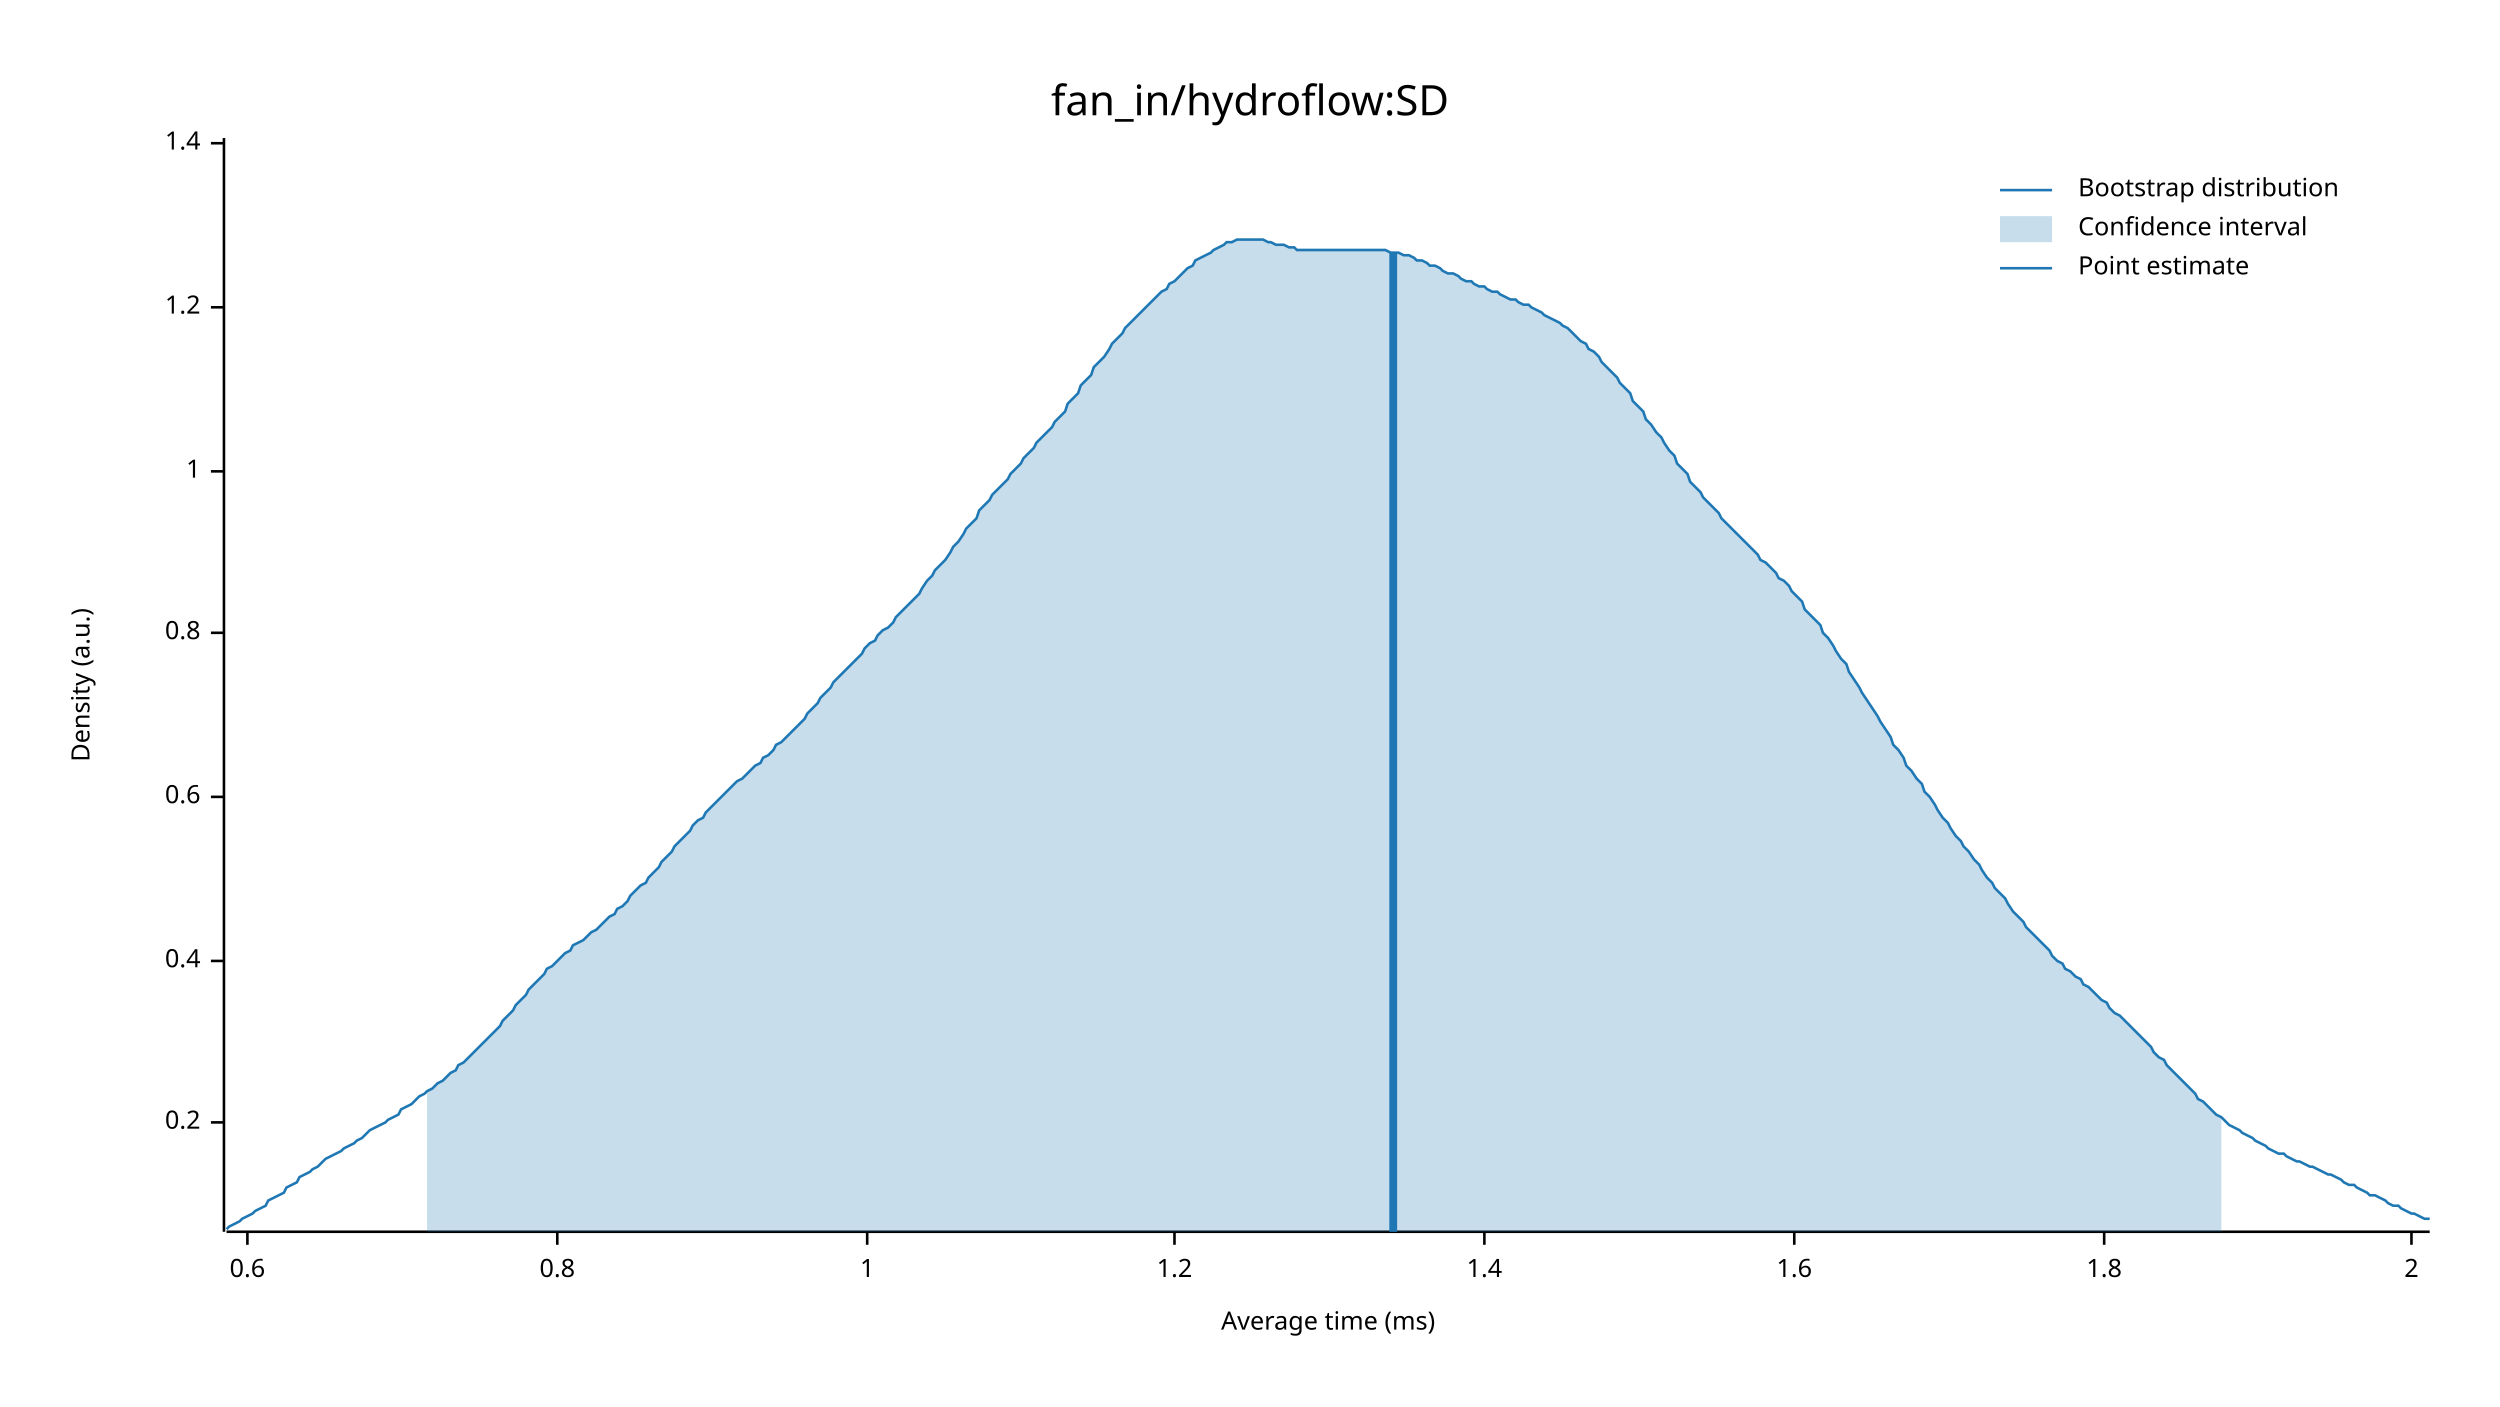
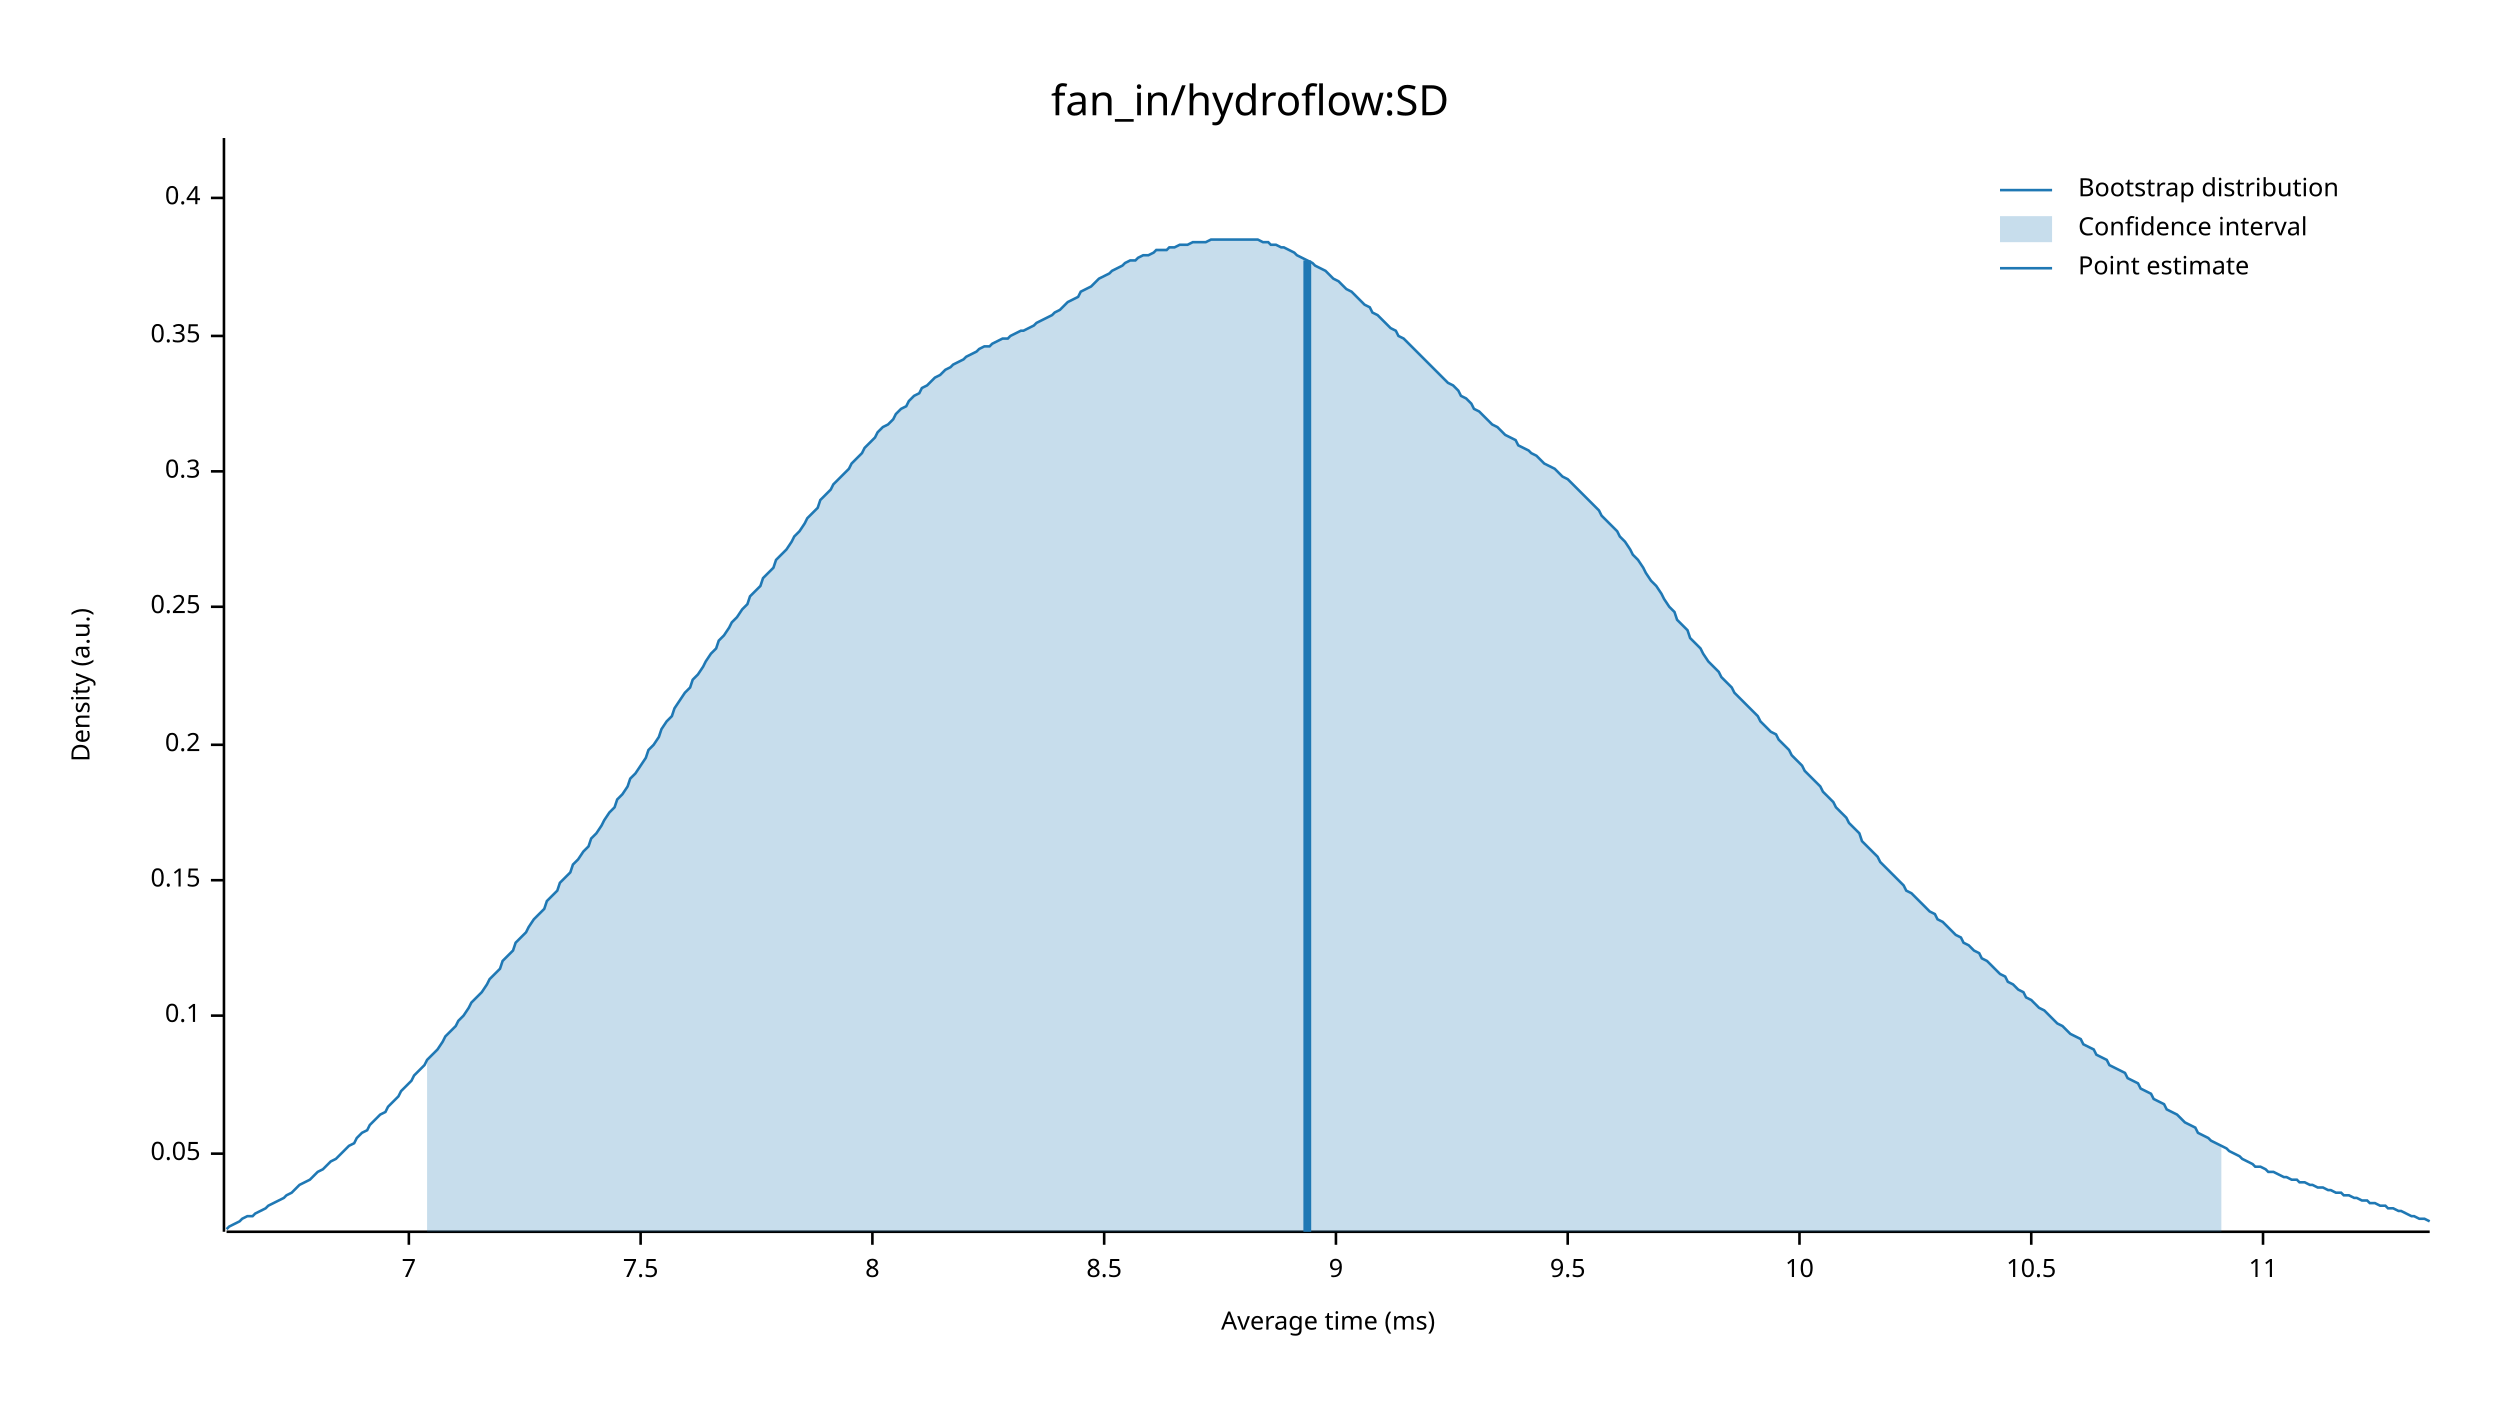
<svg xmlns="http://www.w3.org/2000/svg" width="960" height="540" viewBox="0 0 960 540">
  <text x="480" y="32" dy="0.76em" text-anchor="middle" font-family="sans-serif" font-size="16.129" opacity="1" fill="#000000">
fan_in/hydroflow:SD
</text>
  <text x="27" y="263" dy="0.76em" text-anchor="middle" font-family="sans-serif" font-size="9.677" opacity="1" fill="#000000" transform="rotate(270, 27, 263)">
Density (a.u.)
</text>
  <text x="510" y="513" dy="-0.5ex" text-anchor="middle" font-family="sans-serif" font-size="9.677" opacity="1" fill="#000000">
Average time (ms)
</text>
  <polyline fill="none" opacity="1" stroke="#000000" stroke-width="1" points="86,53 86,473 " />
-   <text x="77" y="431" dy="0.5ex" text-anchor="end" font-family="sans-serif" font-size="9.677" opacity="1" fill="#000000">
+   <text x="77" y="443" dy="0.5ex" text-anchor="end" font-family="sans-serif" font-size="9.677" opacity="1" fill="#000000">
+ 0.05
+ </text>
+   <polyline fill="none" opacity="1" stroke="#000000" stroke-width="1" points="81,443 86,443 " />
+   <text x="77" y="390" dy="0.5ex" text-anchor="end" font-family="sans-serif" font-size="9.677" opacity="1" fill="#000000">
+ 0.1
+ </text>
+   <polyline fill="none" opacity="1" stroke="#000000" stroke-width="1" points="81,390 86,390 " />
+   <text x="77" y="338" dy="0.5ex" text-anchor="end" font-family="sans-serif" font-size="9.677" opacity="1" fill="#000000">
+ 0.15
+ </text>
+   <polyline fill="none" opacity="1" stroke="#000000" stroke-width="1" points="81,338 86,338 " />
+   <text x="77" y="286" dy="0.5ex" text-anchor="end" font-family="sans-serif" font-size="9.677" opacity="1" fill="#000000">
0.2
</text>
-   <polyline fill="none" opacity="1" stroke="#000000" stroke-width="1" points="81,431 86,431 " />
-   <text x="77" y="369" dy="0.5ex" text-anchor="end" font-family="sans-serif" font-size="9.677" opacity="1" fill="#000000">
+   <polyline fill="none" opacity="1" stroke="#000000" stroke-width="1" points="81,286 86,286 " />
+   <text x="77" y="233" dy="0.5ex" text-anchor="end" font-family="sans-serif" font-size="9.677" opacity="1" fill="#000000">
+ 0.25
+ </text>
+   <polyline fill="none" opacity="1" stroke="#000000" stroke-width="1" points="81,233 86,233 " />
+   <text x="77" y="181" dy="0.5ex" text-anchor="end" font-family="sans-serif" font-size="9.677" opacity="1" fill="#000000">
+ 0.3
+ </text>
+   <polyline fill="none" opacity="1" stroke="#000000" stroke-width="1" points="81,181 86,181 " />
+   <text x="77" y="129" dy="0.5ex" text-anchor="end" font-family="sans-serif" font-size="9.677" opacity="1" fill="#000000">
+ 0.35
+ </text>
+   <polyline fill="none" opacity="1" stroke="#000000" stroke-width="1" points="81,129 86,129 " />
+   <text x="77" y="76" dy="0.5ex" text-anchor="end" font-family="sans-serif" font-size="9.677" opacity="1" fill="#000000">
0.4
</text>
-   <polyline fill="none" opacity="1" stroke="#000000" stroke-width="1" points="81,369 86,369 " />
-   <text x="77" y="306" dy="0.5ex" text-anchor="end" font-family="sans-serif" font-size="9.677" opacity="1" fill="#000000">
- 0.6
+   <polyline fill="none" opacity="1" stroke="#000000" stroke-width="1" points="81,76 86,76 " />
+   <polyline fill="none" opacity="1" stroke="#000000" stroke-width="1" points="87,473 933,473 " />
+   <text x="157" y="483" dy="0.76em" text-anchor="middle" font-family="sans-serif" font-size="9.677" opacity="1" fill="#000000">
+ 7
</text>
-   <polyline fill="none" opacity="1" stroke="#000000" stroke-width="1" points="81,306 86,306 " />
-   <text x="77" y="243" dy="0.5ex" text-anchor="end" font-family="sans-serif" font-size="9.677" opacity="1" fill="#000000">
- 0.8
+   <polyline fill="none" opacity="1" stroke="#000000" stroke-width="1" points="157,473 157,478 " />
+   <text x="246" y="483" dy="0.76em" text-anchor="middle" font-family="sans-serif" font-size="9.677" opacity="1" fill="#000000">
+ 7.5
</text>
-   <polyline fill="none" opacity="1" stroke="#000000" stroke-width="1" points="81,243 86,243 " />
-   <text x="77" y="181" dy="0.5ex" text-anchor="end" font-family="sans-serif" font-size="9.677" opacity="1" fill="#000000">
- 1
+   <polyline fill="none" opacity="1" stroke="#000000" stroke-width="1" points="246,473 246,478 " />
+   <text x="335" y="483" dy="0.76em" text-anchor="middle" font-family="sans-serif" font-size="9.677" opacity="1" fill="#000000">
+ 8
</text>
-   <polyline fill="none" opacity="1" stroke="#000000" stroke-width="1" points="81,181 86,181 " />
-   <text x="77" y="118" dy="0.5ex" text-anchor="end" font-family="sans-serif" font-size="9.677" opacity="1" fill="#000000">
- 1.2
+   <polyline fill="none" opacity="1" stroke="#000000" stroke-width="1" points="335,473 335,478 " />
+   <text x="424" y="483" dy="0.76em" text-anchor="middle" font-family="sans-serif" font-size="9.677" opacity="1" fill="#000000">
+ 8.5
</text>
-   <polyline fill="none" opacity="1" stroke="#000000" stroke-width="1" points="81,118 86,118 " />
-   <text x="77" y="55" dy="0.5ex" text-anchor="end" font-family="sans-serif" font-size="9.677" opacity="1" fill="#000000">
- 1.4
+   <polyline fill="none" opacity="1" stroke="#000000" stroke-width="1" points="424,473 424,478 " />
+   <text x="513" y="483" dy="0.76em" text-anchor="middle" font-family="sans-serif" font-size="9.677" opacity="1" fill="#000000">
+ 9
</text>
-   <polyline fill="none" opacity="1" stroke="#000000" stroke-width="1" points="81,55 86,55 " />
-   <polyline fill="none" opacity="1" stroke="#000000" stroke-width="1" points="87,473 933,473 " />
-   <text x="95" y="483" dy="0.76em" text-anchor="middle" font-family="sans-serif" font-size="9.677" opacity="1" fill="#000000">
- 0.6
+   <polyline fill="none" opacity="1" stroke="#000000" stroke-width="1" points="513,473 513,478 " />
+   <text x="602" y="483" dy="0.76em" text-anchor="middle" font-family="sans-serif" font-size="9.677" opacity="1" fill="#000000">
+ 9.5
</text>
-   <polyline fill="none" opacity="1" stroke="#000000" stroke-width="1" points="95,473 95,478 " />
-   <text x="214" y="483" dy="0.76em" text-anchor="middle" font-family="sans-serif" font-size="9.677" opacity="1" fill="#000000">
- 0.8
+   <polyline fill="none" opacity="1" stroke="#000000" stroke-width="1" points="602,473 602,478 " />
+   <text x="691" y="483" dy="0.76em" text-anchor="middle" font-family="sans-serif" font-size="9.677" opacity="1" fill="#000000">
+ 10
</text>
-   <polyline fill="none" opacity="1" stroke="#000000" stroke-width="1" points="214,473 214,478 " />
-   <text x="333" y="483" dy="0.76em" text-anchor="middle" font-family="sans-serif" font-size="9.677" opacity="1" fill="#000000">
- 1
+   <polyline fill="none" opacity="1" stroke="#000000" stroke-width="1" points="691,473 691,478 " />
+   <text x="780" y="483" dy="0.76em" text-anchor="middle" font-family="sans-serif" font-size="9.677" opacity="1" fill="#000000">
+ 10.5
</text>
-   <polyline fill="none" opacity="1" stroke="#000000" stroke-width="1" points="333,473 333,478 " />
-   <text x="451" y="483" dy="0.76em" text-anchor="middle" font-family="sans-serif" font-size="9.677" opacity="1" fill="#000000">
- 1.2
+   <polyline fill="none" opacity="1" stroke="#000000" stroke-width="1" points="780,473 780,478 " />
+   <text x="869" y="483" dy="0.76em" text-anchor="middle" font-family="sans-serif" font-size="9.677" opacity="1" fill="#000000">
+ 11
</text>
-   <polyline fill="none" opacity="1" stroke="#000000" stroke-width="1" points="451,473 451,478 " />
-   <text x="570" y="483" dy="0.76em" text-anchor="middle" font-family="sans-serif" font-size="9.677" opacity="1" fill="#000000">
- 1.4
- </text>
-   <polyline fill="none" opacity="1" stroke="#000000" stroke-width="1" points="570,473 570,478 " />
-   <text x="689" y="483" dy="0.76em" text-anchor="middle" font-family="sans-serif" font-size="9.677" opacity="1" fill="#000000">
- 1.6
- </text>
-   <polyline fill="none" opacity="1" stroke="#000000" stroke-width="1" points="689,473 689,478 " />
-   <text x="808" y="483" dy="0.76em" text-anchor="middle" font-family="sans-serif" font-size="9.677" opacity="1" fill="#000000">
- 1.8
- </text>
-   <polyline fill="none" opacity="1" stroke="#000000" stroke-width="1" points="808,473 808,478 " />
-   <text x="926" y="483" dy="0.76em" text-anchor="middle" font-family="sans-serif" font-size="9.677" opacity="1" fill="#000000">
- 2
- </text>
-   <polyline fill="none" opacity="1" stroke="#000000" stroke-width="1" points="926,473 926,478 " />
-   <polyline fill="none" opacity="1" stroke="#1F78B4" stroke-width="1" points="87,472 88,471 90,470 92,469 93,468 95,467 97,466 98,465 100,464 102,463 103,461 105,460 107,459 109,458 110,456 112,455 114,454 115,452 117,451 119,450 120,449 122,448 124,446 125,445 127,444 129,443 131,442 132,441 134,440 136,439 137,438 139,437 141,435 142,434 144,433 146,432 148,431 149,430 151,429 153,428 154,426 156,425 158,424 159,423 161,421 163,420 164,419 166,418 168,416 170,415 171,414 173,412 175,411 176,409 178,408 180,406 181,405 183,403 185,401 187,399 188,398 190,396 192,394 193,392 195,390 197,388 198,386 200,384 202,382 203,380 205,378 207,376 209,374 210,372 212,371 214,369 215,368 217,366 219,365 220,363 222,362 224,361 226,359 227,358 229,357 231,355 232,354 234,352 236,351 237,349 239,348 241,346 242,344 244,342 246,340 248,339 249,337 251,335 253,333 254,331 256,329 258,327 259,325 261,323 263,321 265,319 266,317 268,315 270,314 271,312 273,310 275,308 276,307 278,305 280,303 281,302 283,300 285,299 287,297 288,296 290,294 292,293 293,291 295,290 297,288 298,286 300,285 302,283 304,281 305,280 307,278 309,276 310,274 312,272 314,270 315,268 317,266 319,264 320,262 322,260 324,258 326,256 327,255 329,253 331,251 332,249 334,247 336,246 337,244 339,242 341,241 343,239 344,237 346,235 348,233 349,232 351,230 353,228 354,226 356,223 358,221 359,219 361,217 363,215 365,212 366,210 368,208 370,205 371,203 373,201 375,199 376,196 378,194 380,192 381,190 383,188 385,186 387,184 388,182 390,180 392,178 393,176 395,174 397,172 398,170 400,168 402,166 404,164 405,162 407,160 409,158 410,155 412,153 414,151 415,148 417,146 419,144 420,141 422,139 424,137 426,134 427,132 429,130 431,128 432,126 434,124 436,122 437,121 439,119 441,117 443,115 444,114 446,112 448,111 449,109 451,108 453,106 454,105 456,103 458,102 459,100 461,99 463,98 465,97 466,96 468,95 470,94 471,93 473,93 475,92 476,92 478,92 480,92 482,92 483,92 485,92 487,93 488,93 490,94 492,94 493,94 495,95 497,95 498,96 500,96 502,96 504,96 505,96 507,96 509,96 510,96 512,96 514,96 515,96 517,96 519,96 521,96 522,96 524,96 526,96 527,96 529,96 531,96 532,96 534,97 536,97 537,97 539,98 541,98 543,99 544,100 546,100 548,101 549,102 551,102 553,103 554,104 556,105 558,105 560,106 561,107 563,108 565,108 566,109 568,110 570,110 571,111 573,112 575,112 576,113 578,114 580,115 582,115 583,116 585,117 587,117 588,118 590,119 592,120 593,121 595,122 597,123 599,124 600,125 602,126 604,128 605,129 607,131 609,132 610,134 612,135 614,137 615,139 617,141 619,143 621,145 622,147 624,149 626,151 627,154 629,156 631,158 632,161 634,163 636,166 638,168 639,170 641,173 643,175 644,178 646,180 648,182 649,185 651,187 653,189 654,191 656,193 658,195 660,197 661,199 663,201 665,203 666,204 668,206 670,208 671,209 673,211 675,213 676,215 678,216 680,218 682,220 683,222 685,223 687,225 688,227 690,229 692,231 693,234 695,236 697,238 699,240 700,243 702,245 704,248 705,250 707,253 709,255 710,258 712,261 714,264 715,266 717,269 719,272 721,275 722,277 724,280 726,283 727,286 729,288 731,291 732,294 734,296 736,299 738,301 739,304 741,306 743,309 744,311 746,314 748,316 749,318 751,321 753,323 754,325 756,327 758,330 760,332 761,334 763,337 765,339 766,341 768,343 770,345 771,347 773,350 775,352 777,354 778,356 780,358 782,360 783,361 785,363 787,365 788,367 790,369 792,370 793,372 795,373 797,375 799,376 800,378 802,379 804,381 805,382 807,384 809,385 810,387 812,389 814,390 816,392 817,393 819,395 821,397 822,398 824,400 826,402 827,404 829,406 831,407 832,409 834,411 836,413 838,415 839,416 841,418 843,420 844,422 846,423 848,425 849,426 851,428 853,429 855,431 856,432 858,433 860,434 861,435 863,436 865,437 866,438 868,439 870,440 871,441 873,442 875,443 877,443 878,444 880,445 882,446 883,446 885,447 887,448 888,448 890,449 892,450 894,451 895,451 897,452 899,453 900,454 902,455 904,455 905,456 907,457 909,458 910,459 912,459 914,460 916,461 917,462 919,463 921,463 922,464 924,465 926,466 927,466 929,467 931,468 933,468 " />
-   <polygon opacity="0.25" fill="#1F78B4" points="164,419 166,418 168,416 170,415 171,414 173,412 175,411 176,409 178,408 180,406 181,405 183,403 185,401 187,399 188,398 190,396 192,394 193,392 195,390 197,388 198,386 200,384 202,382 203,380 205,378 207,376 209,374 210,372 212,371 214,369 215,368 217,366 219,365 220,363 222,362 224,361 226,359 227,358 229,357 231,355 232,354 234,352 236,351 237,349 239,348 241,346 242,344 244,342 246,340 248,339 249,337 251,335 253,333 254,331 256,329 258,327 259,325 261,323 263,321 265,319 266,317 268,315 270,314 271,312 273,310 275,308 276,307 278,305 280,303 281,302 283,300 285,299 287,297 288,296 290,294 292,293 293,291 295,290 297,288 298,286 300,285 302,283 304,281 305,280 307,278 309,276 310,274 312,272 314,270 315,268 317,266 319,264 320,262 322,260 324,258 326,256 327,255 329,253 331,251 332,249 334,247 336,246 337,244 339,242 341,241 343,239 344,237 346,235 348,233 349,232 351,230 353,228 354,226 356,223 358,221 359,219 361,217 363,215 365,212 366,210 368,208 370,205 371,203 373,201 375,199 376,196 378,194 380,192 381,190 383,188 385,186 387,184 388,182 390,180 392,178 393,176 395,174 397,172 398,170 400,168 402,166 404,164 405,162 407,160 409,158 410,155 412,153 414,151 415,148 417,146 419,144 420,141 422,139 424,137 426,134 427,132 429,130 431,128 432,126 434,124 436,122 437,121 439,119 441,117 443,115 444,114 446,112 448,111 449,109 451,108 453,106 454,105 456,103 458,102 459,100 461,99 463,98 465,97 466,96 468,95 470,94 471,93 473,93 475,92 476,92 478,92 480,92 482,92 483,92 485,92 487,93 488,93 490,94 492,94 493,94 495,95 497,95 498,96 500,96 502,96 504,96 505,96 507,96 509,96 510,96 512,96 514,96 515,96 517,96 519,96 521,96 522,96 524,96 526,96 527,96 529,96 531,96 532,96 534,97 536,97 537,97 539,98 541,98 543,99 544,100 546,100 548,101 549,102 551,102 553,103 554,104 556,105 558,105 560,106 561,107 563,108 565,108 566,109 568,110 570,110 571,111 573,112 575,112 576,113 578,114 580,115 582,115 583,116 585,117 587,117 588,118 590,119 592,120 593,121 595,122 597,123 599,124 600,125 602,126 604,128 605,129 607,131 609,132 610,134 612,135 614,137 615,139 617,141 619,143 621,145 622,147 624,149 626,151 627,154 629,156 631,158 632,161 634,163 636,166 638,168 639,170 641,173 643,175 644,178 646,180 648,182 649,185 651,187 653,189 654,191 656,193 658,195 660,197 661,199 663,201 665,203 666,204 668,206 670,208 671,209 673,211 675,213 676,215 678,216 680,218 682,220 683,222 685,223 687,225 688,227 690,229 692,231 693,234 695,236 697,238 699,240 700,243 702,245 704,248 705,250 707,253 709,255 710,258 712,261 714,264 715,266 717,269 719,272 721,275 722,277 724,280 726,283 727,286 729,288 731,291 732,294 734,296 736,299 738,301 739,304 741,306 743,309 744,311 746,314 748,316 749,318 751,321 753,323 754,325 756,327 758,330 760,332 761,334 763,337 765,339 766,341 768,343 770,345 771,347 773,350 775,352 777,354 778,356 780,358 782,360 783,361 785,363 787,365 788,367 790,369 792,370 793,372 795,373 797,375 799,376 800,378 802,379 804,381 805,382 807,384 809,385 810,387 812,389 814,390 816,392 817,393 819,395 821,397 822,398 824,400 826,402 827,404 829,406 831,407 832,409 834,411 836,413 838,415 839,416 841,418 843,420 844,422 846,423 848,425 849,426 851,428 853,429 853,473 164,473 " />
-   <polyline fill="none" opacity="1" stroke="#1F78B4" stroke-width="3" points="535,473 535,97 " />
+   <polyline fill="none" opacity="1" stroke="#000000" stroke-width="1" points="869,473 869,478 " />
+   <polyline fill="none" opacity="1" stroke="#1F78B4" stroke-width="1" points="87,472 88,471 90,470 92,469 93,468 95,467 97,467 98,466 100,465 102,464 103,463 105,462 107,461 109,460 110,459 112,458 114,456 115,455 117,454 119,453 120,452 122,450 124,449 125,448 127,446 129,445 131,443 132,442 134,440 136,439 137,437 139,435 141,434 142,432 144,430 146,428 148,427 149,425 151,423 153,421 154,419 156,417 158,415 159,413 161,411 163,409 164,407 166,405 168,403 170,400 171,398 173,396 175,394 176,392 178,390 180,387 181,385 183,383 185,381 187,378 188,376 190,374 192,372 193,369 195,367 197,365 198,362 200,360 202,358 203,356 205,353 207,351 209,349 210,346 212,344 214,342 215,339 217,337 219,335 220,332 222,330 224,327 226,325 227,322 229,320 231,317 232,315 234,312 236,310 237,307 239,305 241,302 242,299 244,297 246,294 248,291 249,288 251,286 253,283 254,280 256,277 258,275 259,272 261,269 263,266 265,264 266,261 268,259 270,256 271,254 273,251 275,249 276,246 278,244 280,241 281,239 283,237 285,234 287,232 288,229 290,227 292,225 293,222 295,220 297,218 298,215 300,213 302,211 304,208 305,206 307,204 309,201 310,199 312,197 314,195 315,192 317,190 319,188 320,186 322,184 324,182 326,180 327,178 329,176 331,174 332,172 334,170 336,168 337,166 339,164 341,163 343,161 344,159 346,157 348,156 349,154 351,152 353,151 354,149 356,148 358,146 359,145 361,144 363,142 365,141 366,140 368,139 370,138 371,137 373,136 375,135 376,134 378,133 380,133 381,132 383,131 385,130 387,130 388,129 390,128 392,127 393,127 395,126 397,125 398,124 400,123 402,122 404,121 405,120 407,119 409,117 410,116 412,115 414,114 415,112 417,111 419,110 420,109 422,107 424,106 426,105 427,104 429,103 431,102 432,101 434,100 436,100 437,99 439,98 441,98 443,97 444,96 446,96 448,96 449,95 451,95 453,94 454,94 456,94 458,93 459,93 461,93 463,93 465,92 466,92 468,92 470,92 471,92 473,92 475,92 476,92 478,92 480,92 482,92 483,92 485,93 487,93 488,94 490,94 492,95 493,95 495,96 497,97 498,98 500,99 502,100 504,101 505,102 507,103 509,104 510,105 512,107 514,108 515,109 517,111 519,112 521,114 522,115 524,117 526,118 527,120 529,121 531,123 532,124 534,126 536,127 537,129 539,130 541,132 543,134 544,135 546,137 548,139 549,140 551,142 553,144 554,145 556,147 558,148 560,150 561,152 563,153 565,155 566,157 568,158 570,160 571,161 573,163 575,164 576,165 578,167 580,168 582,169 583,171 585,172 587,173 588,174 590,175 592,177 593,178 595,179 597,180 599,182 600,183 602,184 604,186 605,187 607,189 609,191 610,192 612,194 614,196 615,198 617,200 619,202 621,204 622,206 624,208 626,211 627,213 629,215 631,218 632,220 634,223 636,225 638,228 639,230 641,233 643,235 644,238 646,240 648,242 649,245 651,247 653,249 654,251 656,254 658,256 660,258 661,260 663,262 665,264 666,266 668,268 670,270 671,271 673,273 675,275 676,277 678,279 680,281 682,282 683,284 685,286 687,288 688,290 690,292 692,294 693,296 695,298 697,300 699,302 700,304 702,306 704,308 705,310 707,312 709,314 710,316 712,318 714,320 715,323 717,325 719,327 721,329 722,331 724,333 726,335 727,336 729,338 731,340 732,342 734,343 736,345 738,347 739,348 741,350 743,351 744,353 746,354 748,356 749,357 751,359 753,360 754,362 756,363 758,365 760,366 761,368 763,369 765,371 766,372 768,374 770,375 771,377 773,378 775,380 777,381 778,383 780,384 782,386 783,387 785,388 787,390 788,391 790,393 792,394 793,395 795,397 797,398 799,399 800,401 802,402 804,403 805,405 807,406 809,407 810,409 812,410 814,411 816,412 817,414 819,415 821,416 822,418 824,419 826,420 827,422 829,423 831,424 832,426 834,427 836,428 838,430 839,431 841,432 843,433 844,435 846,436 848,437 849,438 851,439 853,440 855,441 856,442 858,443 860,444 861,445 863,446 865,447 866,448 868,448 870,449 871,450 873,450 875,451 877,452 878,452 880,453 882,453 883,454 885,454 887,455 888,455 890,456 892,456 894,457 895,457 897,458 899,458 900,459 902,459 904,460 905,460 907,461 909,461 910,462 912,462 914,463 916,463 917,464 919,464 921,465 922,465 924,466 926,467 927,467 929,468 931,468 933,469 " />
+   <polygon opacity="0.25" fill="#1F78B4" points="164,407 166,405 168,403 170,400 171,398 173,396 175,394 176,392 178,390 180,387 181,385 183,383 185,381 187,378 188,376 190,374 192,372 193,369 195,367 197,365 198,362 200,360 202,358 203,356 205,353 207,351 209,349 210,346 212,344 214,342 215,339 217,337 219,335 220,332 222,330 224,327 226,325 227,322 229,320 231,317 232,315 234,312 236,310 237,307 239,305 241,302 242,299 244,297 246,294 248,291 249,288 251,286 253,283 254,280 256,277 258,275 259,272 261,269 263,266 265,264 266,261 268,259 270,256 271,254 273,251 275,249 276,246 278,244 280,241 281,239 283,237 285,234 287,232 288,229 290,227 292,225 293,222 295,220 297,218 298,215 300,213 302,211 304,208 305,206 307,204 309,201 310,199 312,197 314,195 315,192 317,190 319,188 320,186 322,184 324,182 326,180 327,178 329,176 331,174 332,172 334,170 336,168 337,166 339,164 341,163 343,161 344,159 346,157 348,156 349,154 351,152 353,151 354,149 356,148 358,146 359,145 361,144 363,142 365,141 366,140 368,139 370,138 371,137 373,136 375,135 376,134 378,133 380,133 381,132 383,131 385,130 387,130 388,129 390,128 392,127 393,127 395,126 397,125 398,124 400,123 402,122 404,121 405,120 407,119 409,117 410,116 412,115 414,114 415,112 417,111 419,110 420,109 422,107 424,106 426,105 427,104 429,103 431,102 432,101 434,100 436,100 437,99 439,98 441,98 443,97 444,96 446,96 448,96 449,95 451,95 453,94 454,94 456,94 458,93 459,93 461,93 463,93 465,92 466,92 468,92 470,92 471,92 473,92 475,92 476,92 478,92 480,92 482,92 483,92 485,93 487,93 488,94 490,94 492,95 493,95 495,96 497,97 498,98 500,99 502,100 504,101 505,102 507,103 509,104 510,105 512,107 514,108 515,109 517,111 519,112 521,114 522,115 524,117 526,118 527,120 529,121 531,123 532,124 534,126 536,127 537,129 539,130 541,132 543,134 544,135 546,137 548,139 549,140 551,142 553,144 554,145 556,147 558,148 560,150 561,152 563,153 565,155 566,157 568,158 570,160 571,161 573,163 575,164 576,165 578,167 580,168 582,169 583,171 585,172 587,173 588,174 590,175 592,177 593,178 595,179 597,180 599,182 600,183 602,184 604,186 605,187 607,189 609,191 610,192 612,194 614,196 615,198 617,200 619,202 621,204 622,206 624,208 626,211 627,213 629,215 631,218 632,220 634,223 636,225 638,228 639,230 641,233 643,235 644,238 646,240 648,242 649,245 651,247 653,249 654,251 656,254 658,256 660,258 661,260 663,262 665,264 666,266 668,268 670,270 671,271 673,273 675,275 676,277 678,279 680,281 682,282 683,284 685,286 687,288 688,290 690,292 692,294 693,296 695,298 697,300 699,302 700,304 702,306 704,308 705,310 707,312 709,314 710,316 712,318 714,320 715,323 717,325 719,327 721,329 722,331 724,333 726,335 727,336 729,338 731,340 732,342 734,343 736,345 738,347 739,348 741,350 743,351 744,353 746,354 748,356 749,357 751,359 753,360 754,362 756,363 758,365 760,366 761,368 763,369 765,371 766,372 768,374 770,375 771,377 773,378 775,380 777,381 778,383 780,384 782,386 783,387 785,388 787,390 788,391 790,393 792,394 793,395 795,397 797,398 799,399 800,401 802,402 804,403 805,405 807,406 809,407 810,409 812,410 814,411 816,412 817,414 819,415 821,416 822,418 824,419 826,420 827,422 829,423 831,424 832,426 834,427 836,428 838,430 839,431 841,432 843,433 844,435 846,436 848,437 849,438 851,439 853,440 853,473 164,473 " />
+   <polyline fill="none" opacity="1" stroke="#1F78B4" stroke-width="3" points="502,473 502,100 " />
  <text x="798" y="68" dy="0.76em" text-anchor="start" font-family="sans-serif" font-size="9.677" opacity="1" fill="#000000">
Bootstrap distribution
</text>
  <text x="798" y="83" dy="0.76em" text-anchor="start" font-family="sans-serif" font-size="9.677" opacity="1" fill="#000000">
Confidence interval
</text>
  <text x="798" y="98" dy="0.76em" text-anchor="start" font-family="sans-serif" font-size="9.677" opacity="1" fill="#000000">
Point estimate
</text>
  <polyline fill="none" opacity="1" stroke="#1F78B4" stroke-width="1" points="768,73 788,73 " />
  <rect x="768" y="83" width="20" height="10" opacity="0.25" fill="#1F78B4" stroke="none" />
  <polyline fill="none" opacity="1" stroke="#1F78B4" stroke-width="1" points="768,103 788,103 " />
</svg>
